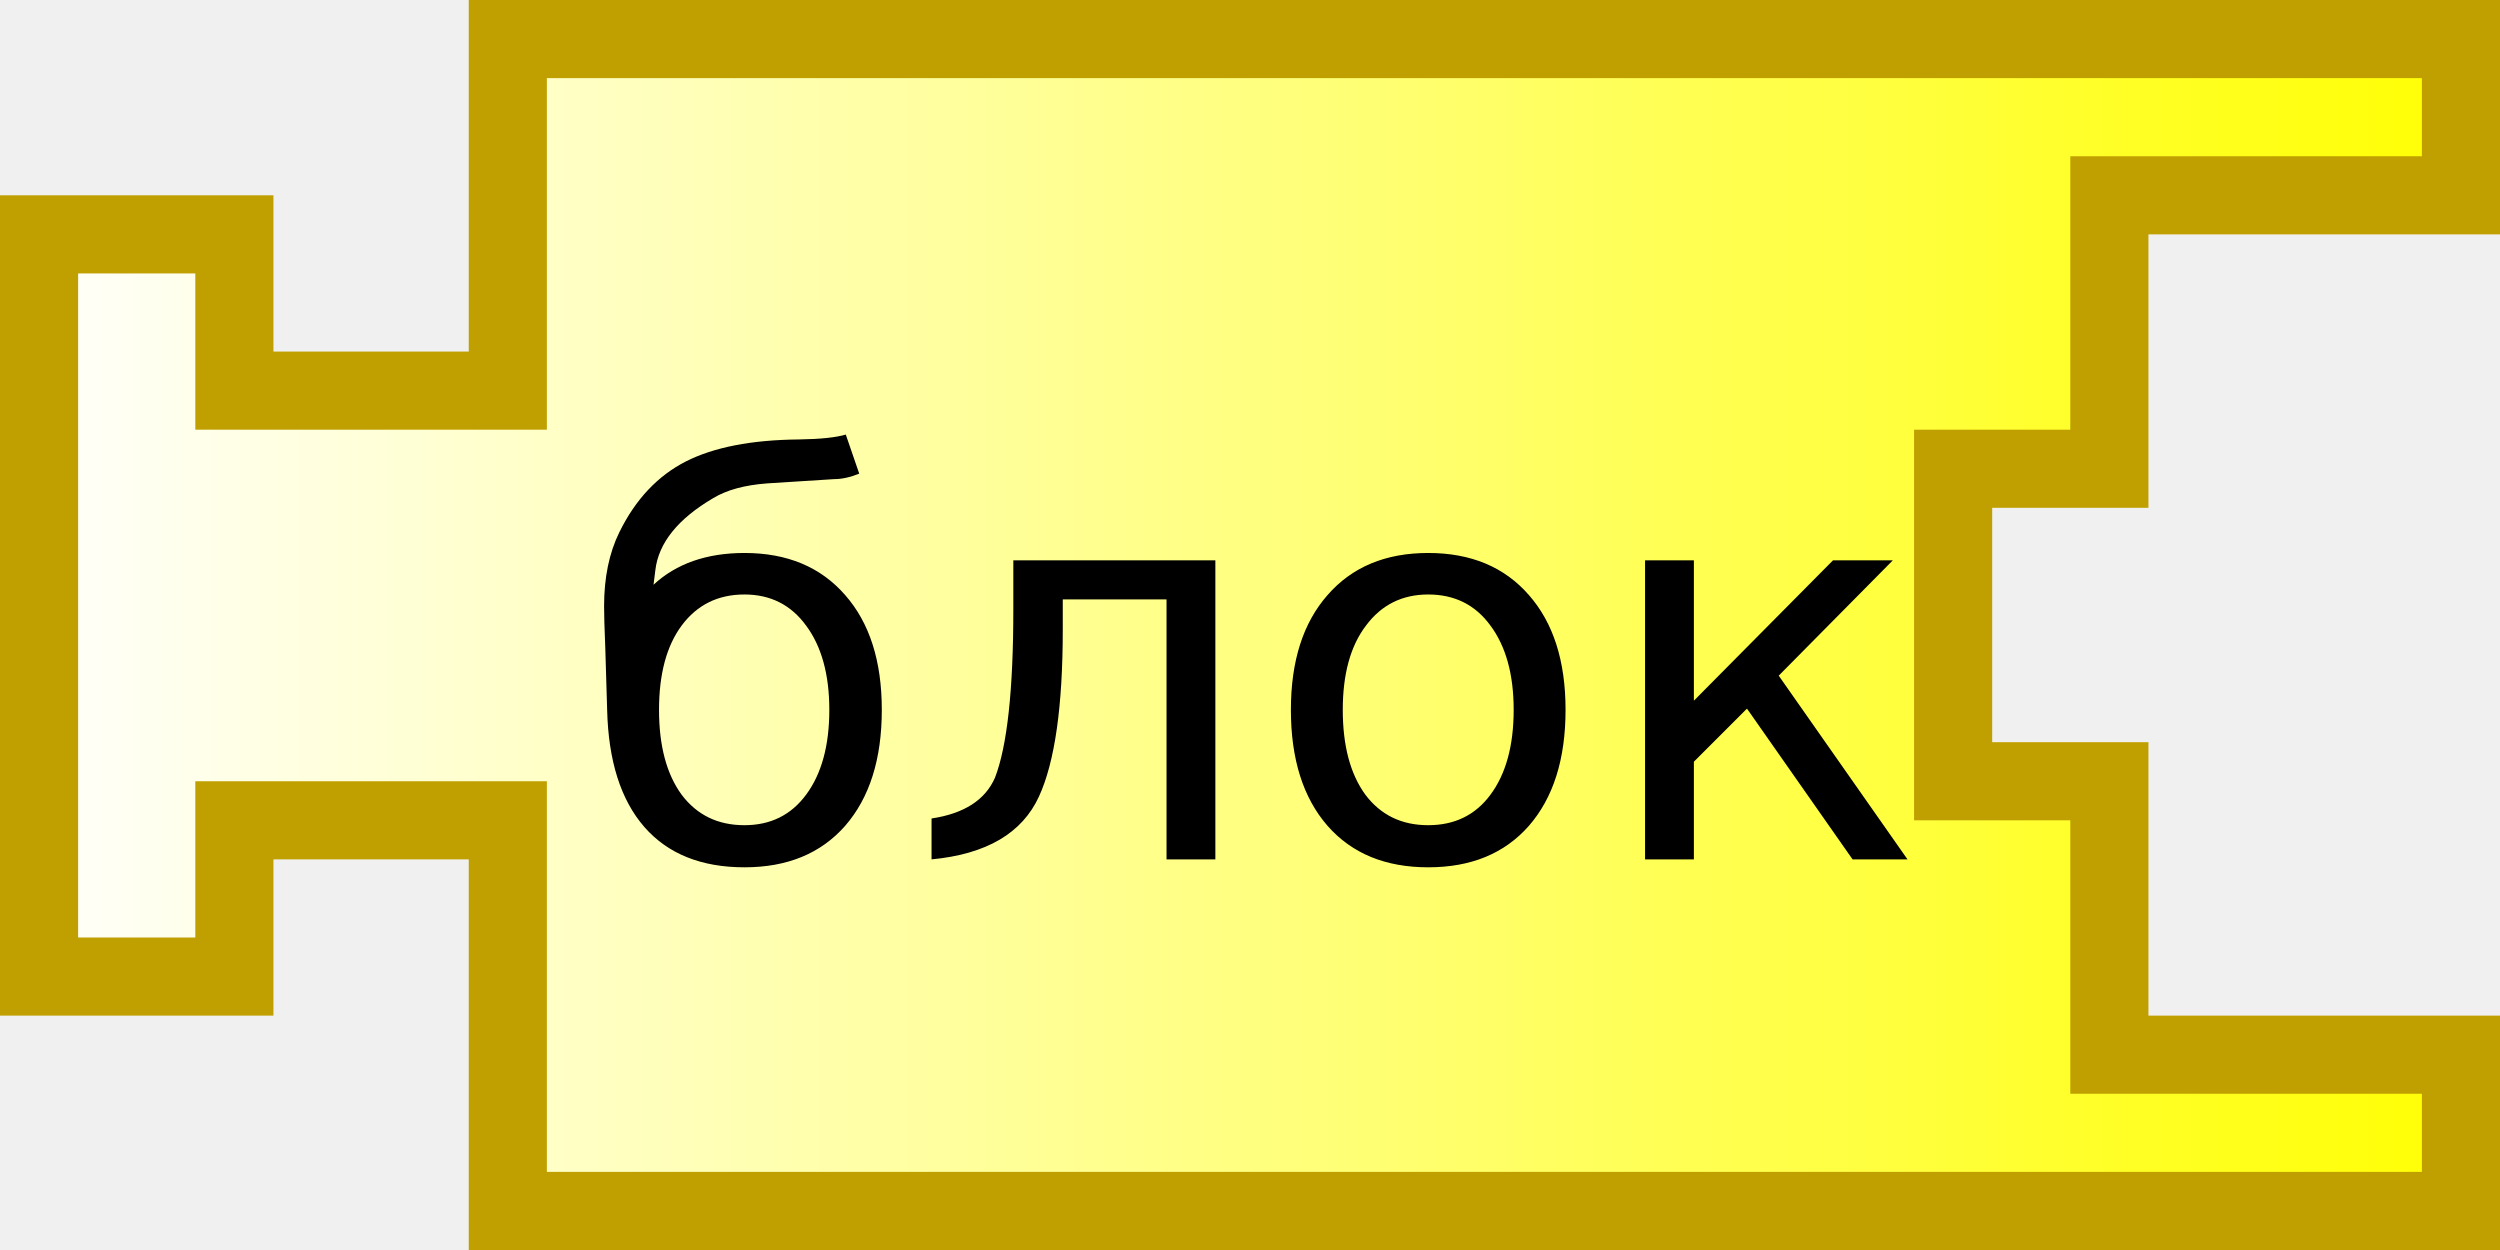
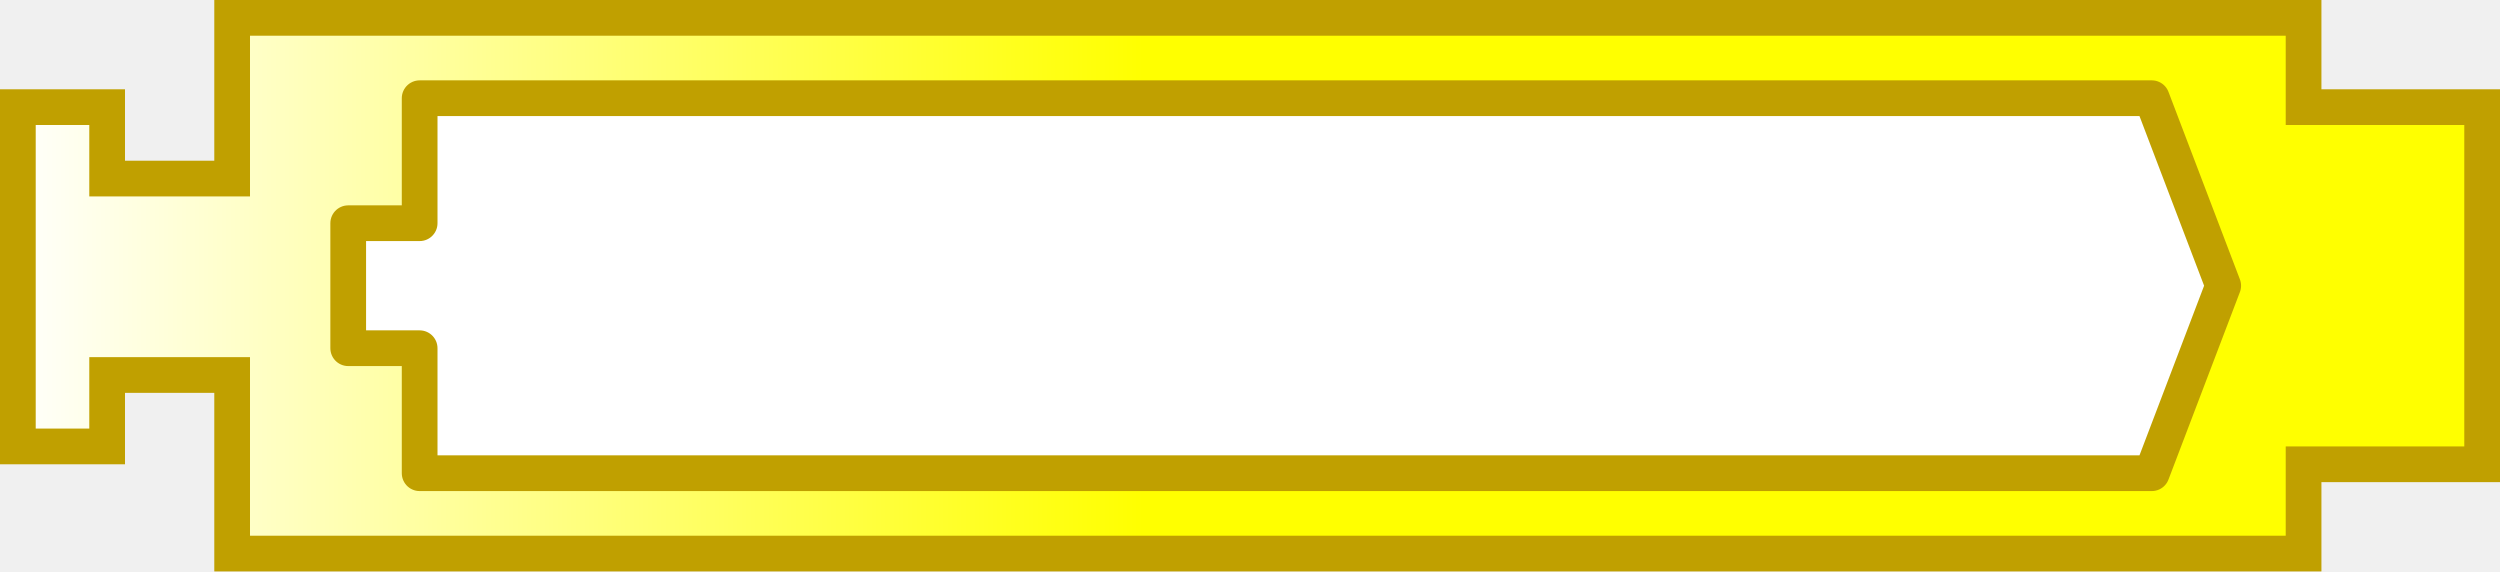
- <svg xmlns="http://www.w3.org/2000/svg" xmlns:xlink="http://www.w3.org/1999/xlink" version="1.0" width="64" height="32">
-   <defs>
+ <svg xmlns="http://www.w3.org/2000/svg" xmlns:xlink="http://www.w3.org/1999/xlink" version="1.0" width="140" height="32" id="svg2">
+   <defs id="defs4">
    <linearGradient id="linearGradient3166">
      <stop id="stop3168" style="stop-color:#ffffff;stop-opacity:1" offset="0" />
      <stop id="stop3170" style="stop-color:#ffff00;stop-opacity:1" offset="1" />
    </linearGradient>
    <linearGradient x1="0" y1="0" x2="64" y2="0" id="linearGradient4238" xlink:href="#linearGradient3166" gradientUnits="userSpaceOnUse" gradientTransform="translate(0,4.96875)" />
+     <linearGradient x1="210" y1="10.5" x2="0" y2="10.5" id="linearGradient4211" xlink:href="#linearGradient3886" gradientUnits="userSpaceOnUse" />
+     <linearGradient id="linearGradient3886">
+       <stop id="stop3888" style="stop-color:#0000ff;stop-opacity:1" offset="0" />
+       <stop id="stop3890" style="stop-color:#ffffff;stop-opacity:1" offset="1" />
+     </linearGradient>
+     <linearGradient x1="210" y1="10.5" x2="0" y2="10.5" id="linearGradient2496" xlink:href="#linearGradient3886" gradientUnits="userSpaceOnUse" />
+     <linearGradient x1="0" y1="0" x2="64" y2="0" id="linearGradient2501" xlink:href="#linearGradient3166" gradientUnits="userSpaceOnUse" gradientTransform="translate(0,4.96875)" />
+     <linearGradient x1="0" y1="0" x2="104" y2="21" id="linearGradient3172" xlink:href="#linearGradient3166" gradientUnits="userSpaceOnUse" />
+     <linearGradient id="linearGradient2492">
+       <stop id="stop2494" style="stop-color:#ffffff;stop-opacity:1" offset="0" />
+       <stop id="stop2496" style="stop-color:#ffff00;stop-opacity:1" offset="1" />
+     </linearGradient>
  </defs>
-   <g id="g6327">
-     <path d="M 13,1 L 13,10 L 6,10 L 6,6 L 1,6 L 1,25 L 6,25 L 6,21 L 13,21 L 13,31 L 63,31 L 63,27 L 54,27 L 54,20 L 50,20 L 50,12 L 54,12 L 54,5 L 63,5 L 63,1 L 13,1 z" style="opacity:1;fill:url(#linearGradient4238);fill-opacity:1;stroke:#c0a000;stroke-width:2;stroke-opacity:1" />
-     <text style="font-size:18px;text-anchor:middle;text-align:center;font-family:Bitstream Vera Sans">
-       <tspan x="32" y="22" style="font-size:14px">блок</tspan>
-     </text>
+   <path d="M 13,1 L 13,10 L 6,10 L 6,6 L 1,6 L 1,25 L 6,25 L 6,21 L 13,21 L 13,31 L 129,31 L 129,26 L 139,26 L 139,6 L 129,6 L 129,1 L 13,1 z" id="path11" style="fill:url(#linearGradient2501);fill-opacity:1;stroke:#c0a000;stroke-width:2;stroke-opacity:1" />
+   <g transform="translate(19.5,5.5)" id="layer1" style="fill:#ffffff;fill-opacity:1;stroke:#c0a000;stroke-opacity:1">
+     <path d="M 4,0 L 4,7 L 0,7 L 0,14 L 4,14 L 4,21 L 101,21 L 105,10.5 L 101,0 L 4,0 z" id="path2478" style="fill:#ffffff;fill-opacity:1;fill-rule:nonzero;stroke:#c0a000;stroke-width:2;stroke-linejoin:round;stroke-miterlimit:4;stroke-dasharray:none;stroke-opacity:1" />
  </g>
</svg>
